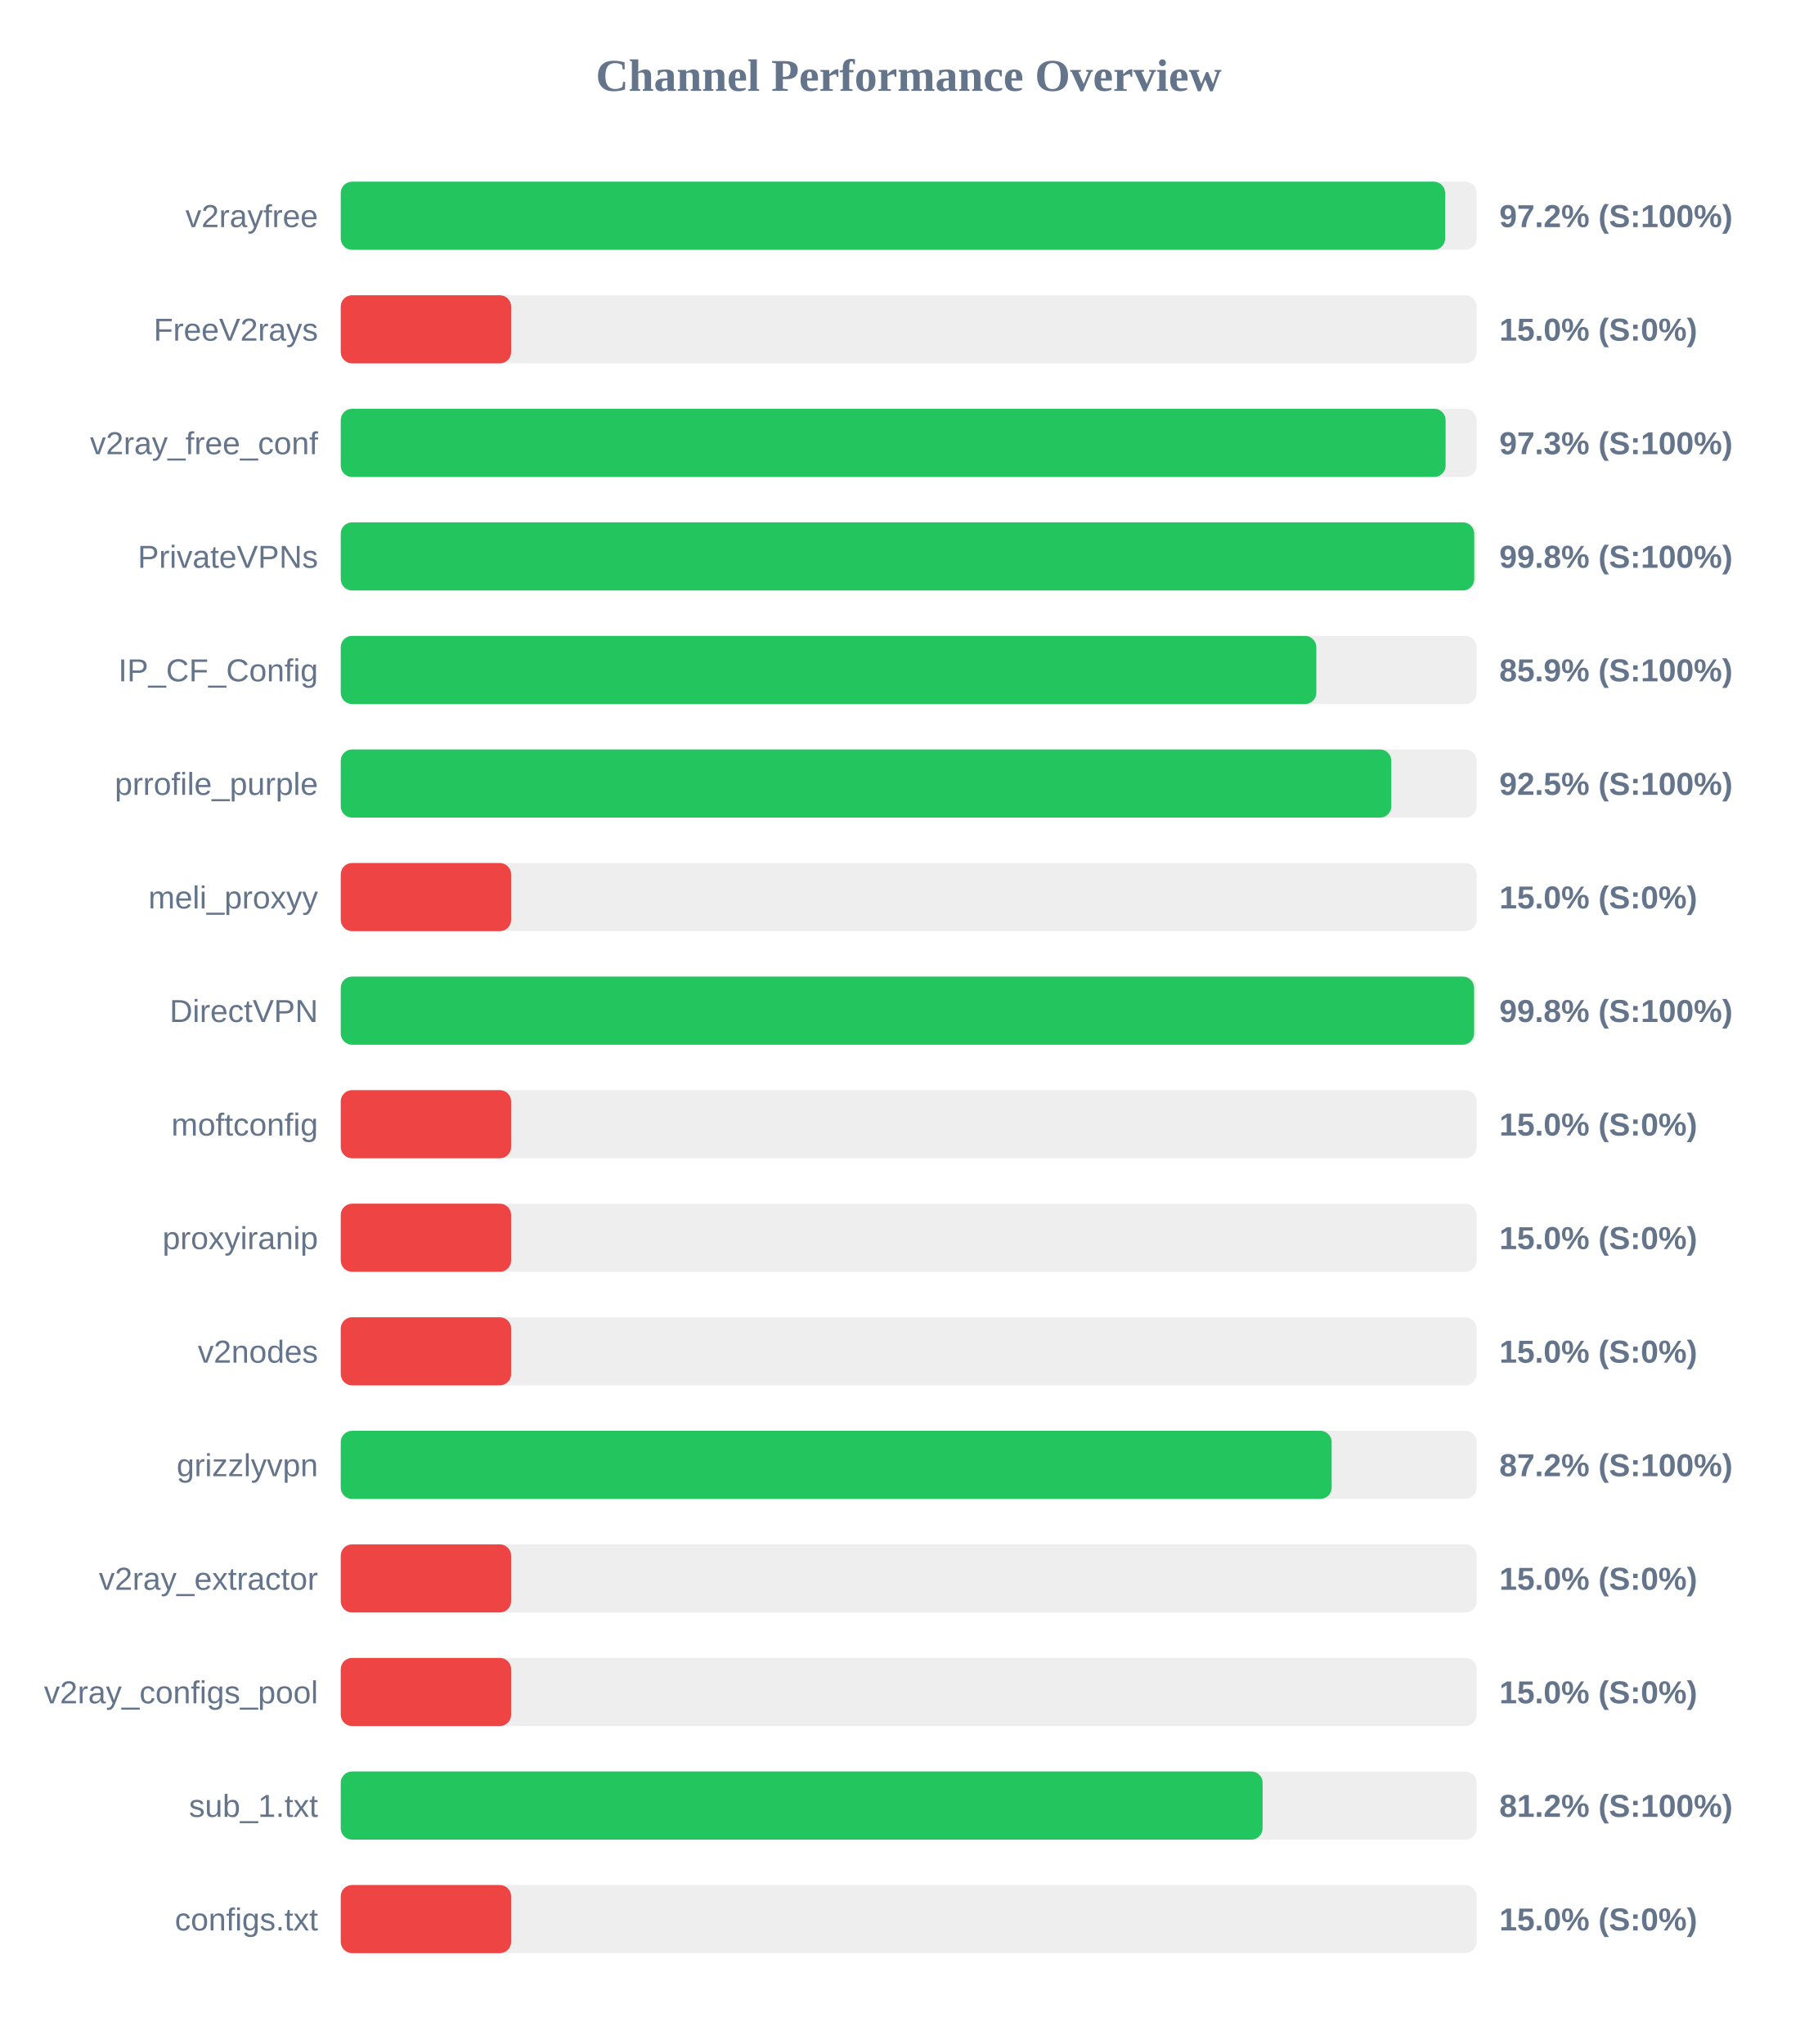
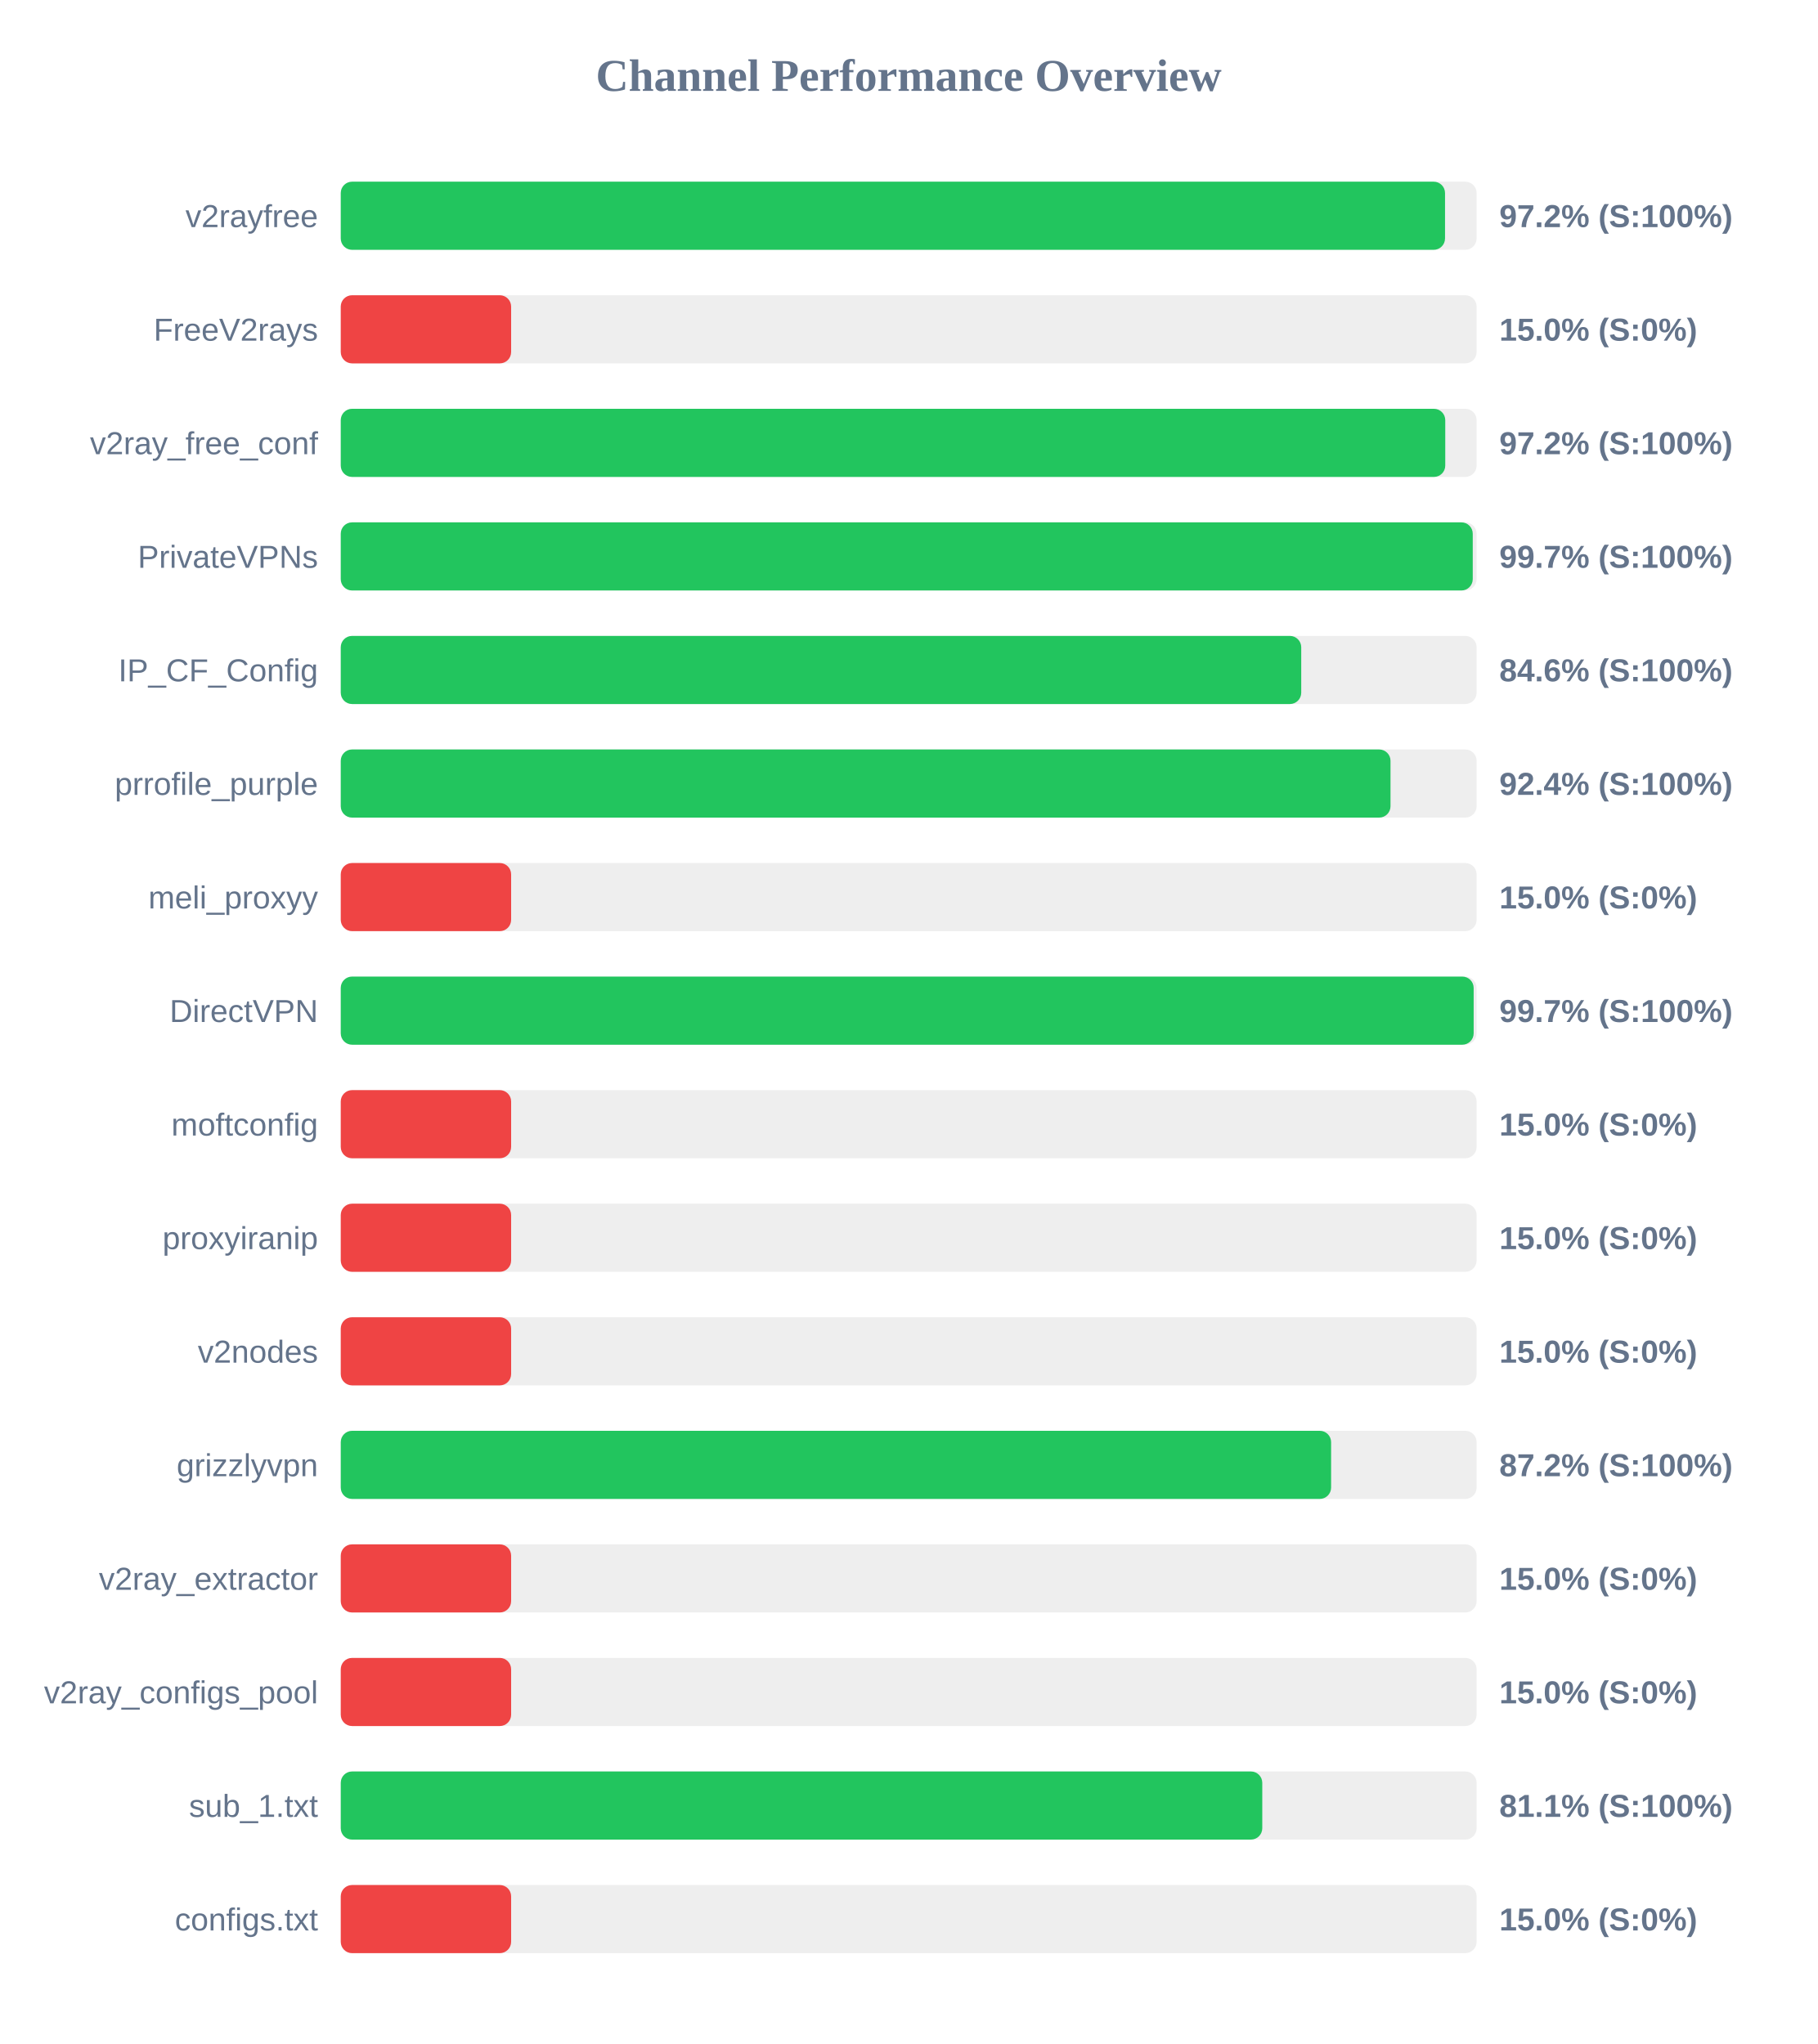
<svg xmlns="http://www.w3.org/2000/svg" width="800" height="900" version="1.1">
  <style>
        .row { font: 14px Arial; fill: #64748b; }
        .score { font: bold 14px Arial; fill: #64748b; }
    </style>
  <text x="400" y="40" text-anchor="middle" font-size="20px" font-weight="bold" fill="#64748b">Channel Performance Overview</text>
  <rect x="150" y="80" width="500" height="30" fill="#eee" rx="5" />
-   <rect x="150" y="80" width="486.15" height="30" fill="#22c55e" rx="5" />
+   <rect x="150" y="80" width="486.1" height="30" fill="#22c55e" rx="5" />
  <text x="140" y="100" text-anchor="end" class="row">v2rayfree</text>
  <text x="660" y="100" text-anchor="start" class="score">97.2% (S:100%)</text>
  <rect x="150" y="130" width="500" height="30" fill="#eee" rx="5" />
  <rect x="150" y="130" width="75.0" height="30" fill="#ef4444" rx="5" />
  <text x="140" y="150" text-anchor="end" class="row">FreeV2rays</text>
  <text x="660" y="150" text-anchor="start" class="score">15.0% (S:0%)</text>
  <rect x="150" y="180" width="500" height="30" fill="#eee" rx="5" />
-   <rect x="150" y="180" width="486.35" height="30" fill="#22c55e" rx="5" />
+   <rect x="150" y="180" width="486.2" height="30" fill="#22c55e" rx="5" />
  <text x="140" y="200" text-anchor="end" class="row">v2ray_free_conf</text>
-   <text x="660" y="200" text-anchor="start" class="score">97.3% (S:100%)</text>
+   <text x="660" y="200" text-anchor="start" class="score">97.2% (S:100%)</text>
  <rect x="150" y="230" width="500" height="30" fill="#eee" rx="5" />
-   <rect x="150" y="230" width="498.95" height="30" fill="#22c55e" rx="5" />
+   <rect x="150" y="230" width="498.3" height="30" fill="#22c55e" rx="5" />
  <text x="140" y="250" text-anchor="end" class="row">PrivateVPNs</text>
-   <text x="660" y="250" text-anchor="start" class="score">99.8% (S:100%)</text>
+   <text x="660" y="250" text-anchor="start" class="score">99.7% (S:100%)</text>
  <rect x="150" y="280" width="500" height="30" fill="#eee" rx="5" />
-   <rect x="150" y="280" width="429.45" height="30" fill="#22c55e" rx="5" />
+   <rect x="150" y="280" width="422.8" height="30" fill="#22c55e" rx="5" />
  <text x="140" y="300" text-anchor="end" class="row">IP_CF_Config</text>
-   <text x="660" y="300" text-anchor="start" class="score">85.9% (S:100%)</text>
+   <text x="660" y="300" text-anchor="start" class="score">84.6% (S:100%)</text>
  <rect x="150" y="330" width="500" height="30" fill="#eee" rx="5" />
-   <rect x="150" y="330" width="462.45" height="30" fill="#22c55e" rx="5" />
+   <rect x="150" y="330" width="462.1" height="30" fill="#22c55e" rx="5" />
  <text x="140" y="350" text-anchor="end" class="row">prrofile_purple</text>
-   <text x="660" y="350" text-anchor="start" class="score">92.5% (S:100%)</text>
+   <text x="660" y="350" text-anchor="start" class="score">92.4% (S:100%)</text>
  <rect x="150" y="380" width="500" height="30" fill="#eee" rx="5" />
  <rect x="150" y="380" width="75.0" height="30" fill="#ef4444" rx="5" />
  <text x="140" y="400" text-anchor="end" class="row">meli_proxyy</text>
  <text x="660" y="400" text-anchor="start" class="score">15.0% (S:0%)</text>
  <rect x="150" y="430" width="500" height="30" fill="#eee" rx="5" />
-   <rect x="150" y="430" width="498.9" height="30" fill="#22c55e" rx="5" />
+   <rect x="150" y="430" width="498.7" height="30" fill="#22c55e" rx="5" />
  <text x="140" y="450" text-anchor="end" class="row">DirectVPN</text>
-   <text x="660" y="450" text-anchor="start" class="score">99.8% (S:100%)</text>
+   <text x="660" y="450" text-anchor="start" class="score">99.7% (S:100%)</text>
  <rect x="150" y="480" width="500" height="30" fill="#eee" rx="5" />
  <rect x="150" y="480" width="75.0" height="30" fill="#ef4444" rx="5" />
  <text x="140" y="500" text-anchor="end" class="row">moftconfig</text>
  <text x="660" y="500" text-anchor="start" class="score">15.0% (S:0%)</text>
  <rect x="150" y="530" width="500" height="30" fill="#eee" rx="5" />
  <rect x="150" y="530" width="75.0" height="30" fill="#ef4444" rx="5" />
  <text x="140" y="550" text-anchor="end" class="row">proxyiranip</text>
  <text x="660" y="550" text-anchor="start" class="score">15.0% (S:0%)</text>
  <rect x="150" y="580" width="500" height="30" fill="#eee" rx="5" />
  <rect x="150" y="580" width="75.0" height="30" fill="#ef4444" rx="5" />
  <text x="140" y="600" text-anchor="end" class="row">v2nodes</text>
  <text x="660" y="600" text-anchor="start" class="score">15.0% (S:0%)</text>
  <rect x="150" y="630" width="500" height="30" fill="#eee" rx="5" />
-   <rect x="150" y="630" width="436.2" height="30" fill="#22c55e" rx="5" />
+   <rect x="150" y="630" width="435.95" height="30" fill="#22c55e" rx="5" />
  <text x="140" y="650" text-anchor="end" class="row">grizzlyvpn</text>
  <text x="660" y="650" text-anchor="start" class="score">87.2% (S:100%)</text>
  <rect x="150" y="680" width="500" height="30" fill="#eee" rx="5" />
  <rect x="150" y="680" width="75.0" height="30" fill="#ef4444" rx="5" />
  <text x="140" y="700" text-anchor="end" class="row">v2ray_extractor</text>
  <text x="660" y="700" text-anchor="start" class="score">15.0% (S:0%)</text>
  <rect x="150" y="730" width="500" height="30" fill="#eee" rx="5" />
  <rect x="150" y="730" width="75.0" height="30" fill="#ef4444" rx="5" />
  <text x="140" y="750" text-anchor="end" class="row">v2ray_configs_pool</text>
  <text x="660" y="750" text-anchor="start" class="score">15.0% (S:0%)</text>
  <rect x="150" y="780" width="500" height="30" fill="#eee" rx="5" />
-   <rect x="150" y="780" width="405.8" height="30" fill="#22c55e" rx="5" />
+   <rect x="150" y="780" width="405.65" height="30" fill="#22c55e" rx="5" />
  <text x="140" y="800" text-anchor="end" class="row">sub_1.txt</text>
-   <text x="660" y="800" text-anchor="start" class="score">81.2% (S:100%)</text>
+   <text x="660" y="800" text-anchor="start" class="score">81.1% (S:100%)</text>
  <rect x="150" y="830" width="500" height="30" fill="#eee" rx="5" />
  <rect x="150" y="830" width="75.0" height="30" fill="#ef4444" rx="5" />
  <text x="140" y="850" text-anchor="end" class="row">configs.txt</text>
  <text x="660" y="850" text-anchor="start" class="score">15.0% (S:0%)</text>
</svg>
